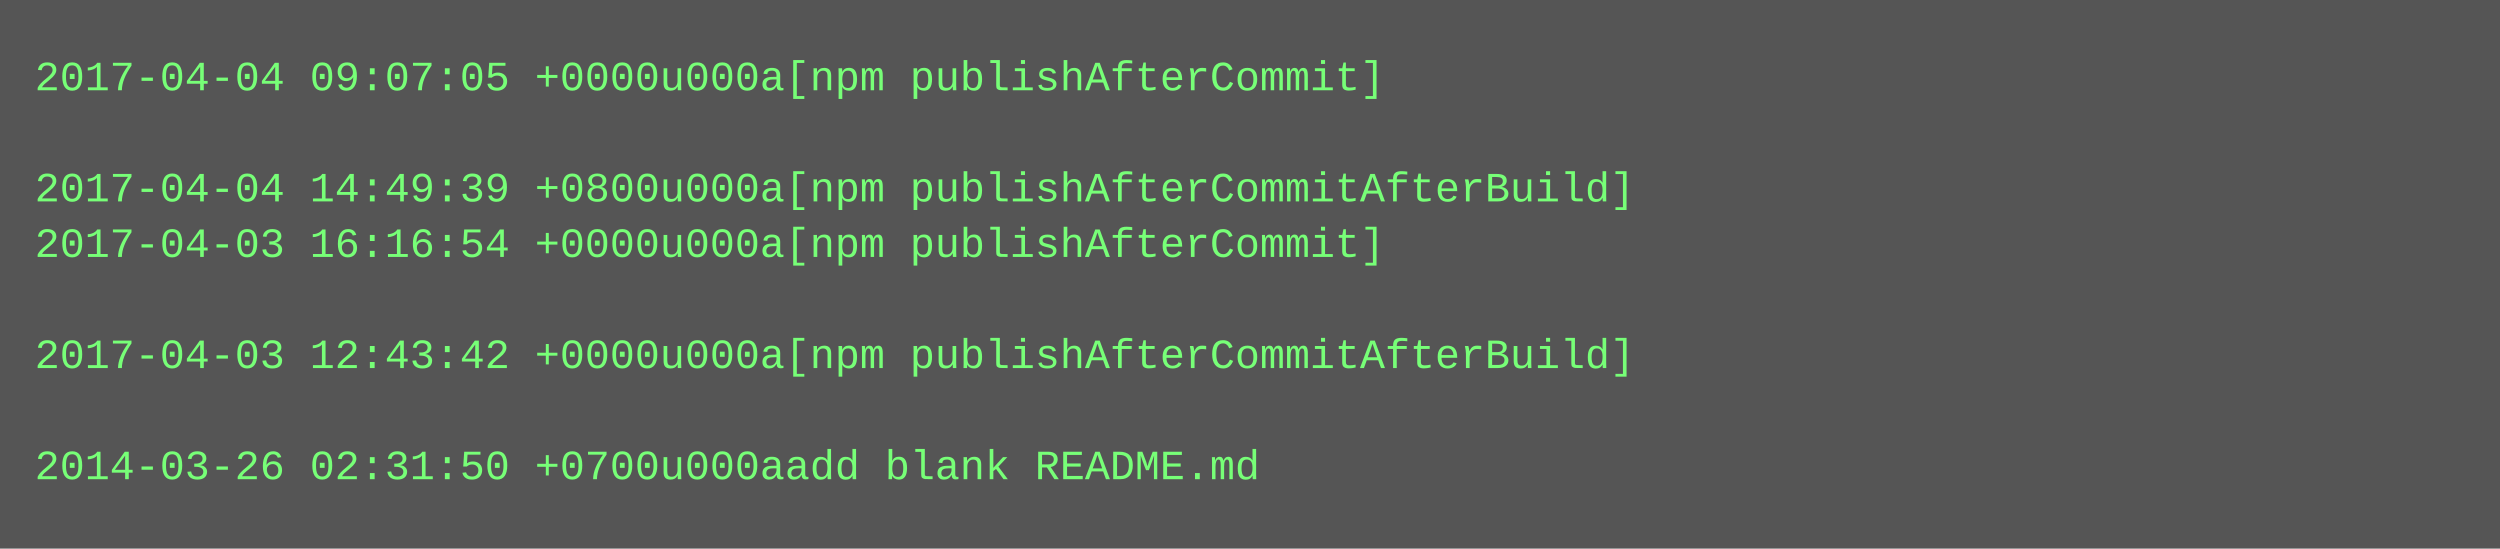
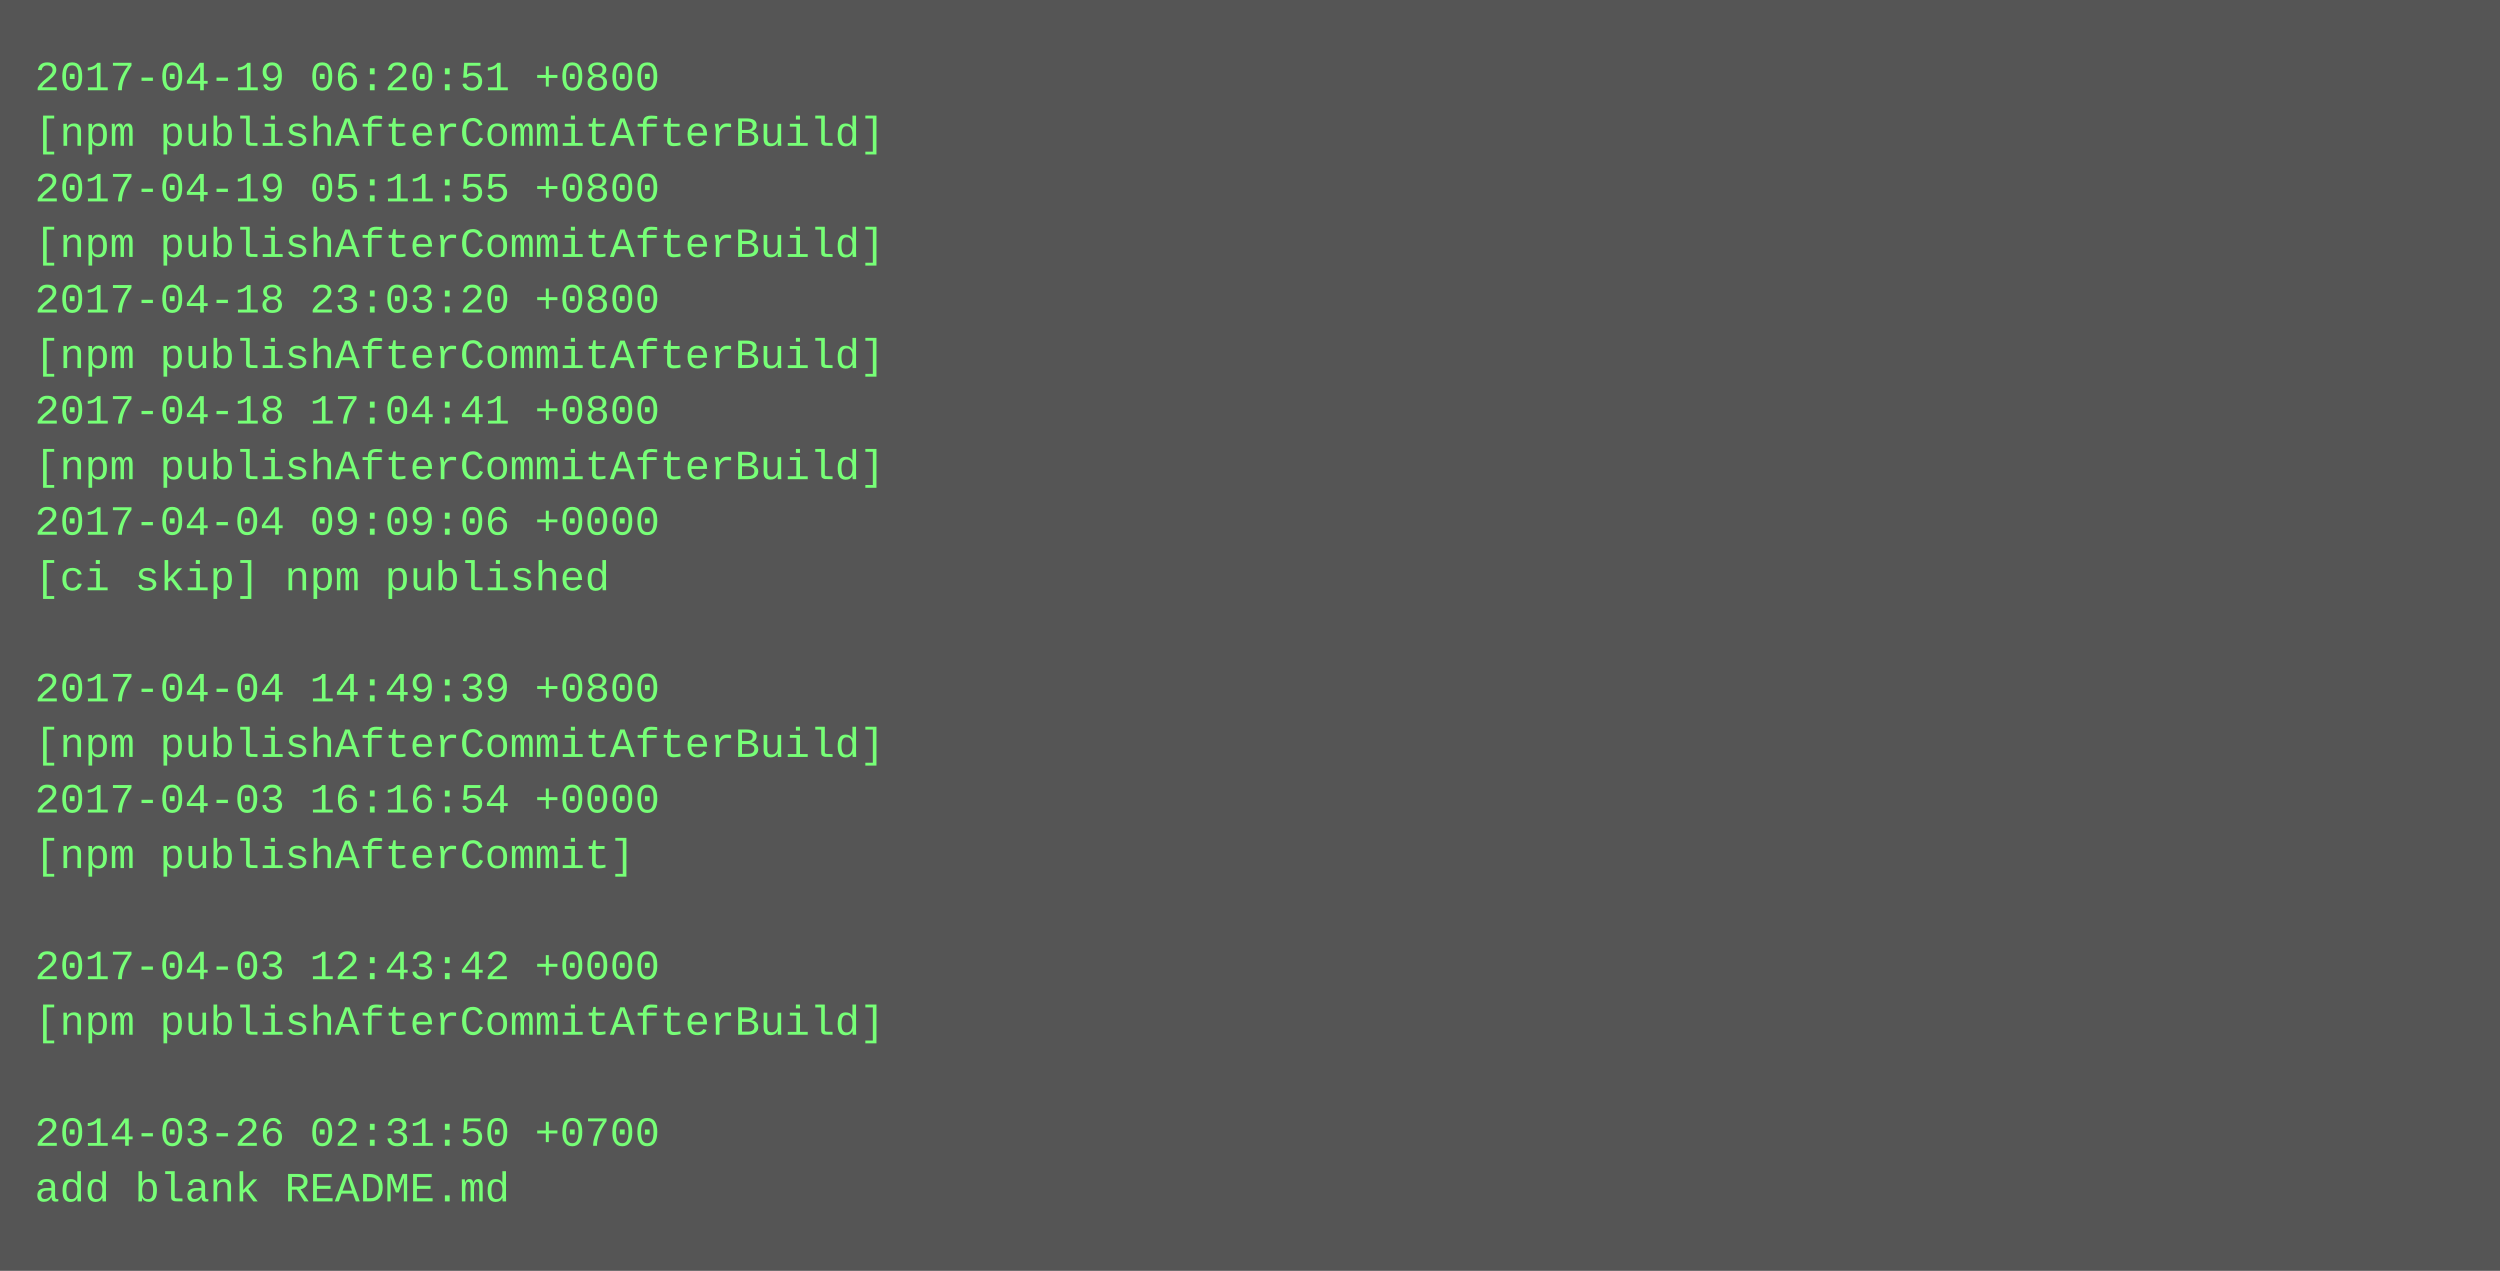
- <svg xmlns="http://www.w3.org/2000/svg" height="158" width="720">
-   <rect height="158" fill="#555" width="720" />
+ <svg xmlns="http://www.w3.org/2000/svg" height="366" width="720">
+   <rect height="366" fill="#555" width="720" />
  <text fill="#7f7" font-family="Courier New" font-size="12" xml:space="preserve">
-     <tspan x="10" y="26">2017-04-04 09:07:05 +0000u000a[npm publishAfterCommit]</tspan>
-     <tspan x="10" y="42" />
-     <tspan x="10" y="58">2017-04-04 14:49:39 +0800u000a[npm publishAfterCommitAfterBuild]</tspan>
-     <tspan x="10" y="74">2017-04-03 16:16:54 +0000u000a[npm publishAfterCommit]</tspan>
-     <tspan x="10" y="90" />
-     <tspan x="10" y="106">2017-04-03 12:43:42 +0000u000a[npm publishAfterCommitAfterBuild]</tspan>
-     <tspan x="10" y="122" />
-     <tspan x="10" y="138">2014-03-26 02:31:50 +0700u000aadd blank README.md</tspan>
+     <tspan x="10" y="26">2017-04-19 06:20:51 +0800</tspan>
+     <tspan x="10" y="42">[npm publishAfterCommitAfterBuild]</tspan>
+     <tspan x="10" y="58">2017-04-19 05:11:55 +0800</tspan>
+     <tspan x="10" y="74">[npm publishAfterCommitAfterBuild]</tspan>
+     <tspan x="10" y="90">2017-04-18 23:03:20 +0800</tspan>
+     <tspan x="10" y="106">[npm publishAfterCommitAfterBuild]</tspan>
+     <tspan x="10" y="122">2017-04-18 17:04:41 +0800</tspan>
+     <tspan x="10" y="138">[npm publishAfterCommitAfterBuild]</tspan>
+     <tspan x="10" y="154">2017-04-04 09:09:06 +0000</tspan>
+     <tspan x="10" y="170">[ci skip] npm published</tspan>
+     <tspan x="10" y="186" />
+     <tspan x="10" y="202">2017-04-04 14:49:39 +0800</tspan>
+     <tspan x="10" y="218">[npm publishAfterCommitAfterBuild]</tspan>
+     <tspan x="10" y="234">2017-04-03 16:16:54 +0000</tspan>
+     <tspan x="10" y="250">[npm publishAfterCommit]</tspan>
+     <tspan x="10" y="266" />
+     <tspan x="10" y="282">2017-04-03 12:43:42 +0000</tspan>
+     <tspan x="10" y="298">[npm publishAfterCommitAfterBuild]</tspan>
+     <tspan x="10" y="314" />
+     <tspan x="10" y="330">2014-03-26 02:31:50 +0700</tspan>
+     <tspan x="10" y="346">add blank README.md</tspan>
  </text>
</svg>
